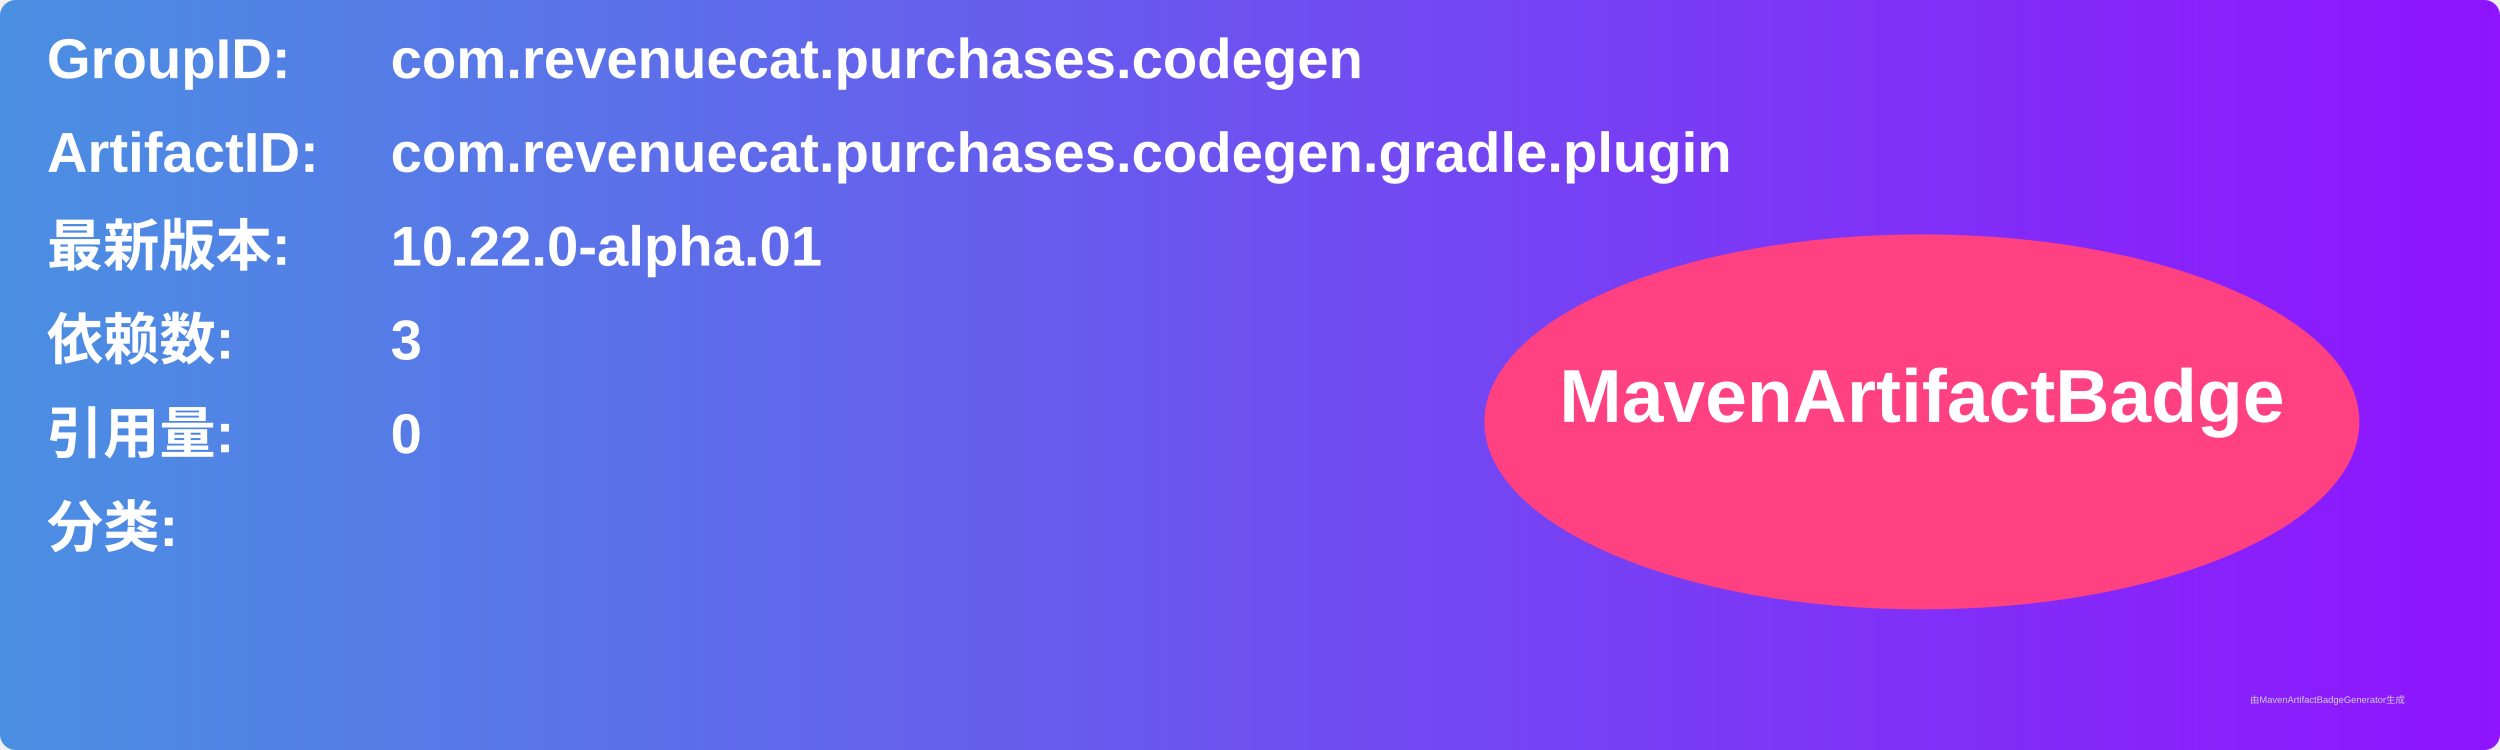
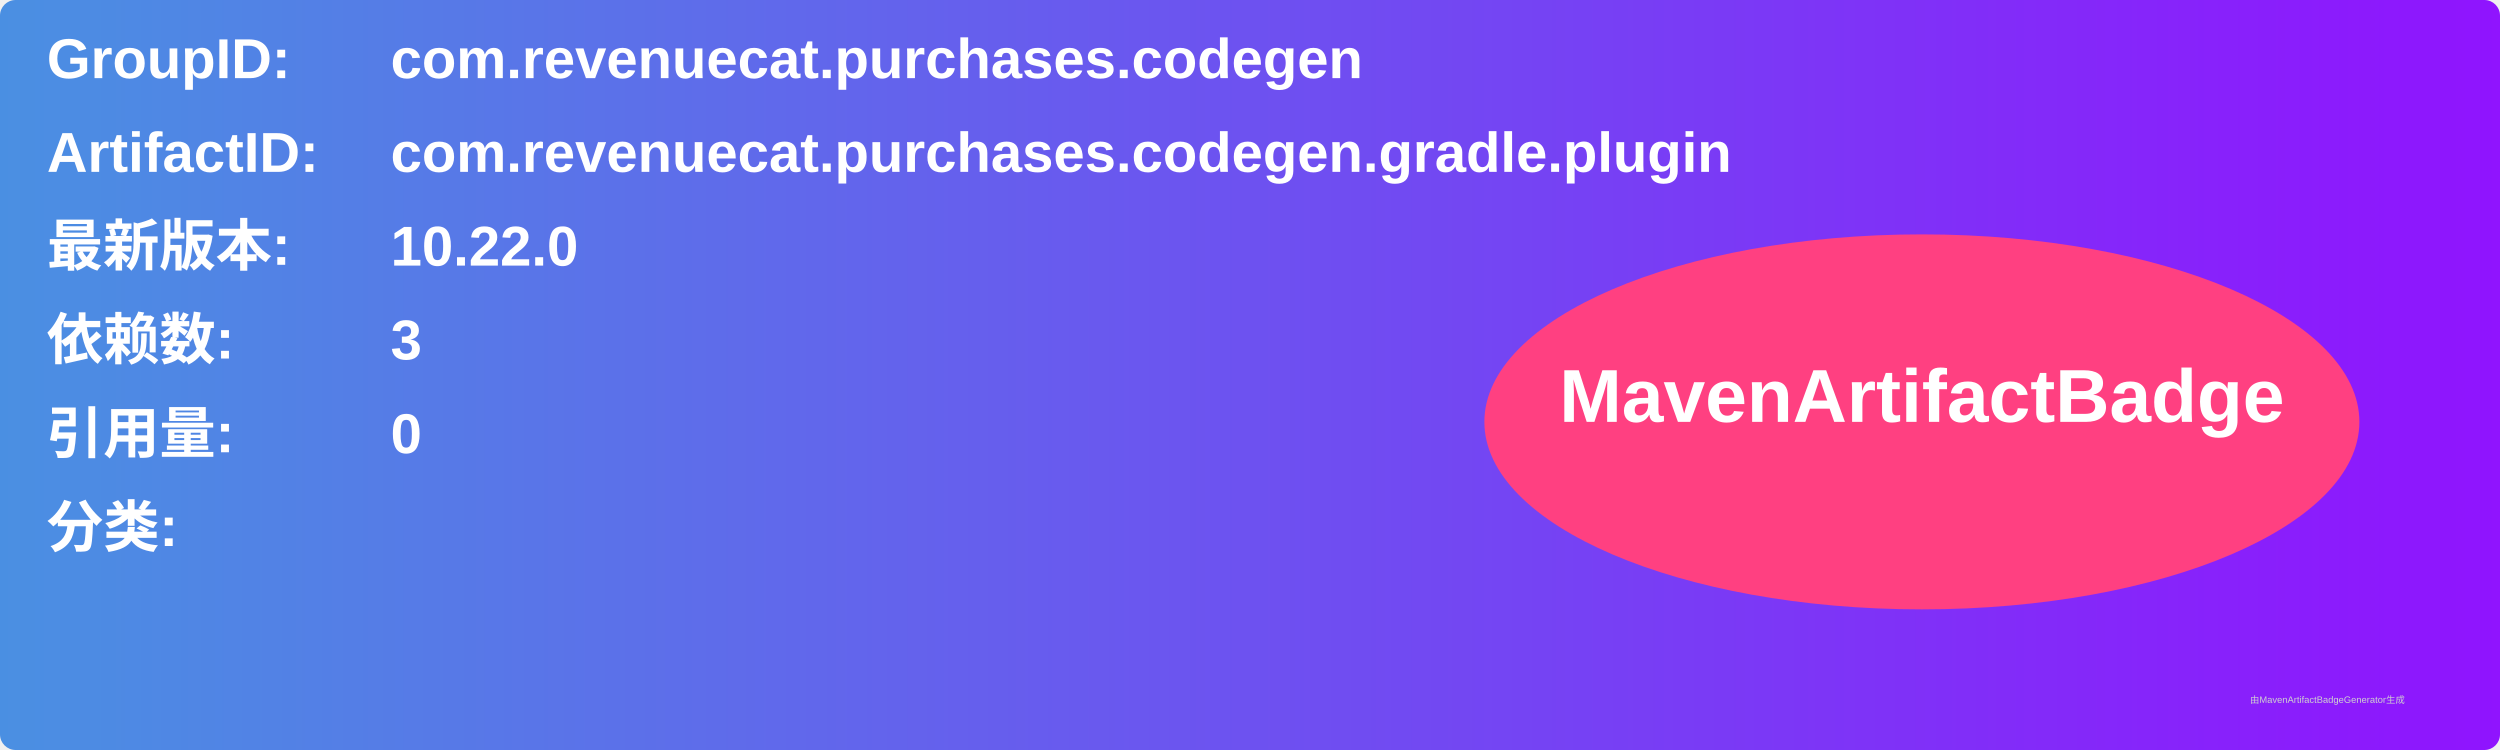
<svg xmlns="http://www.w3.org/2000/svg" width="800" height="240" viewBox="0 0 800 240">
  <linearGradient id="grad" x1="0%" y1="0%" x2="100%" y2="0%">
    <stop offset="0%" stop-color="#4a90e2" />
    <stop offset="100%" stop-color="#9013fe" />
  </linearGradient>
  <rect width="100%" height="100%" rx="5" ry="5" fill="url(#grad)" />
  <g transform="translate(15, 15)">
    <text x="0" y="10" font-family="Arial" font-size="18" fill="white" font-weight="bold" width="260">GroupID:</text>
    <text x="110" y="10" font-family="Arial" font-size="18" fill="white" font-weight="bold" width="460">com.revenuecat.purchases.codegen</text>
    <text x="0" y="40" font-family="Arial" font-size="18" fill="white" font-weight="bold" width="260">ArtifactID:</text>
    <text x="110" y="40" font-family="Arial" font-size="18" fill="white" font-weight="bold" width="460">com.revenuecat.purchases.codegen.gradle.plugin</text>
    <text x="0" y="70" font-family="Arial" font-size="18" fill="white" font-weight="bold">最新版本:</text>
    <text x="110" y="70" font-family="Arial" font-size="18" fill="white" font-weight="bold">
-       <tspan font-weight="bold">10.22.0-alpha.01</tspan>
+       <tspan font-weight="bold">10.22.0</tspan>
    </text>
    <text x="0" y="100" font-family="Arial" font-size="18" fill="white" font-weight="bold">依赖数: </text>
    <text x="110" y="100" font-family="Arial" font-size="18" fill="white">
      <tspan font-weight="bold">3</tspan>
    </text>
    <text x="0" y="130" font-family="Arial" font-size="18" fill="white" font-weight="bold">引用量: </text>
    <text x="110" y="130" font-family="Arial" font-size="18" fill="white">
      <tspan font-weight="bold">0</tspan>
    </text>
    <text x="0" y="160" font-family="Arial" font-size="18" fill="white" font-weight="bold">分类:</text>
    <text x="10" y="190" font-family="Arial" font-size="10" fill="white">
      <tspan font-weight="bold" />
    </text>
    <ellipse cx="600" cy="120" rx="140" ry="60" fill="#ff4081" />
    <text x="600" y="120" text-anchor="middle" font-family="Arial" font-size="24" fill="white" font-weight="bold">MavenArtifactBadge</text>
  </g>
  <text x="720" y="225" font-family="Arial" font-size="3" fill="#d0d0d0">由MavenArtifactBadgeGenerator生成</text>
</svg>
